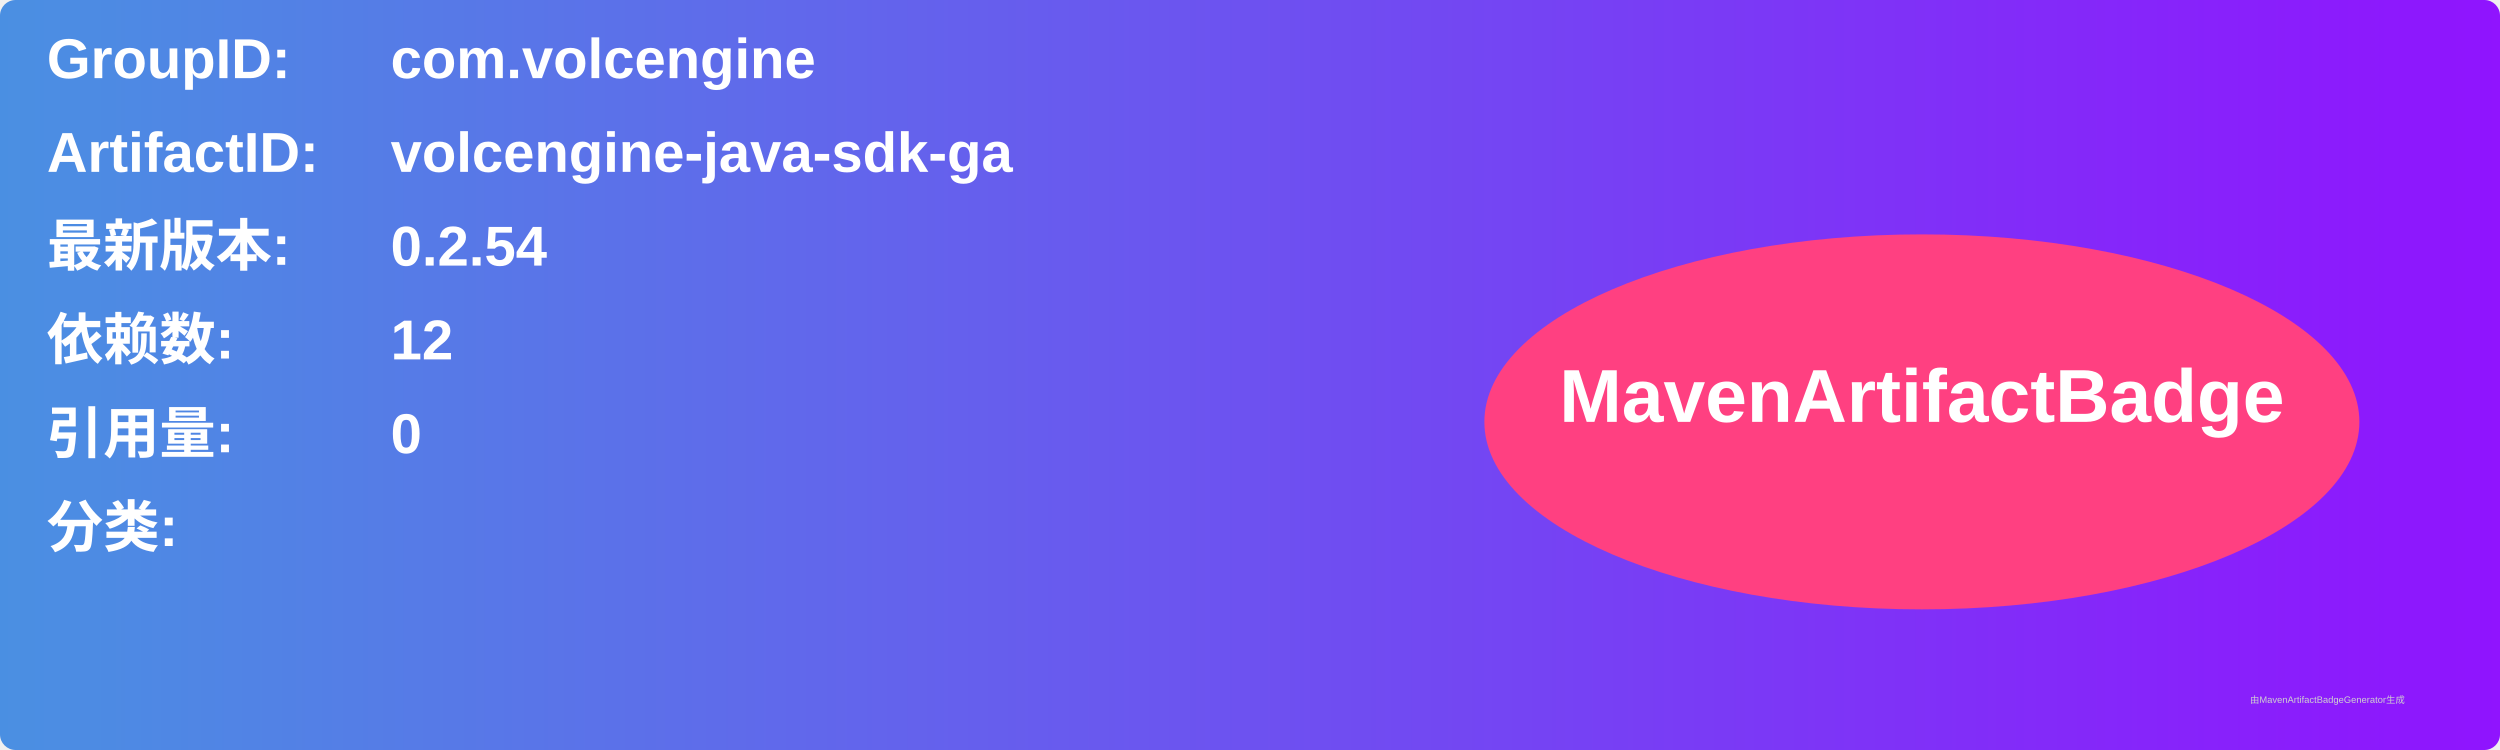
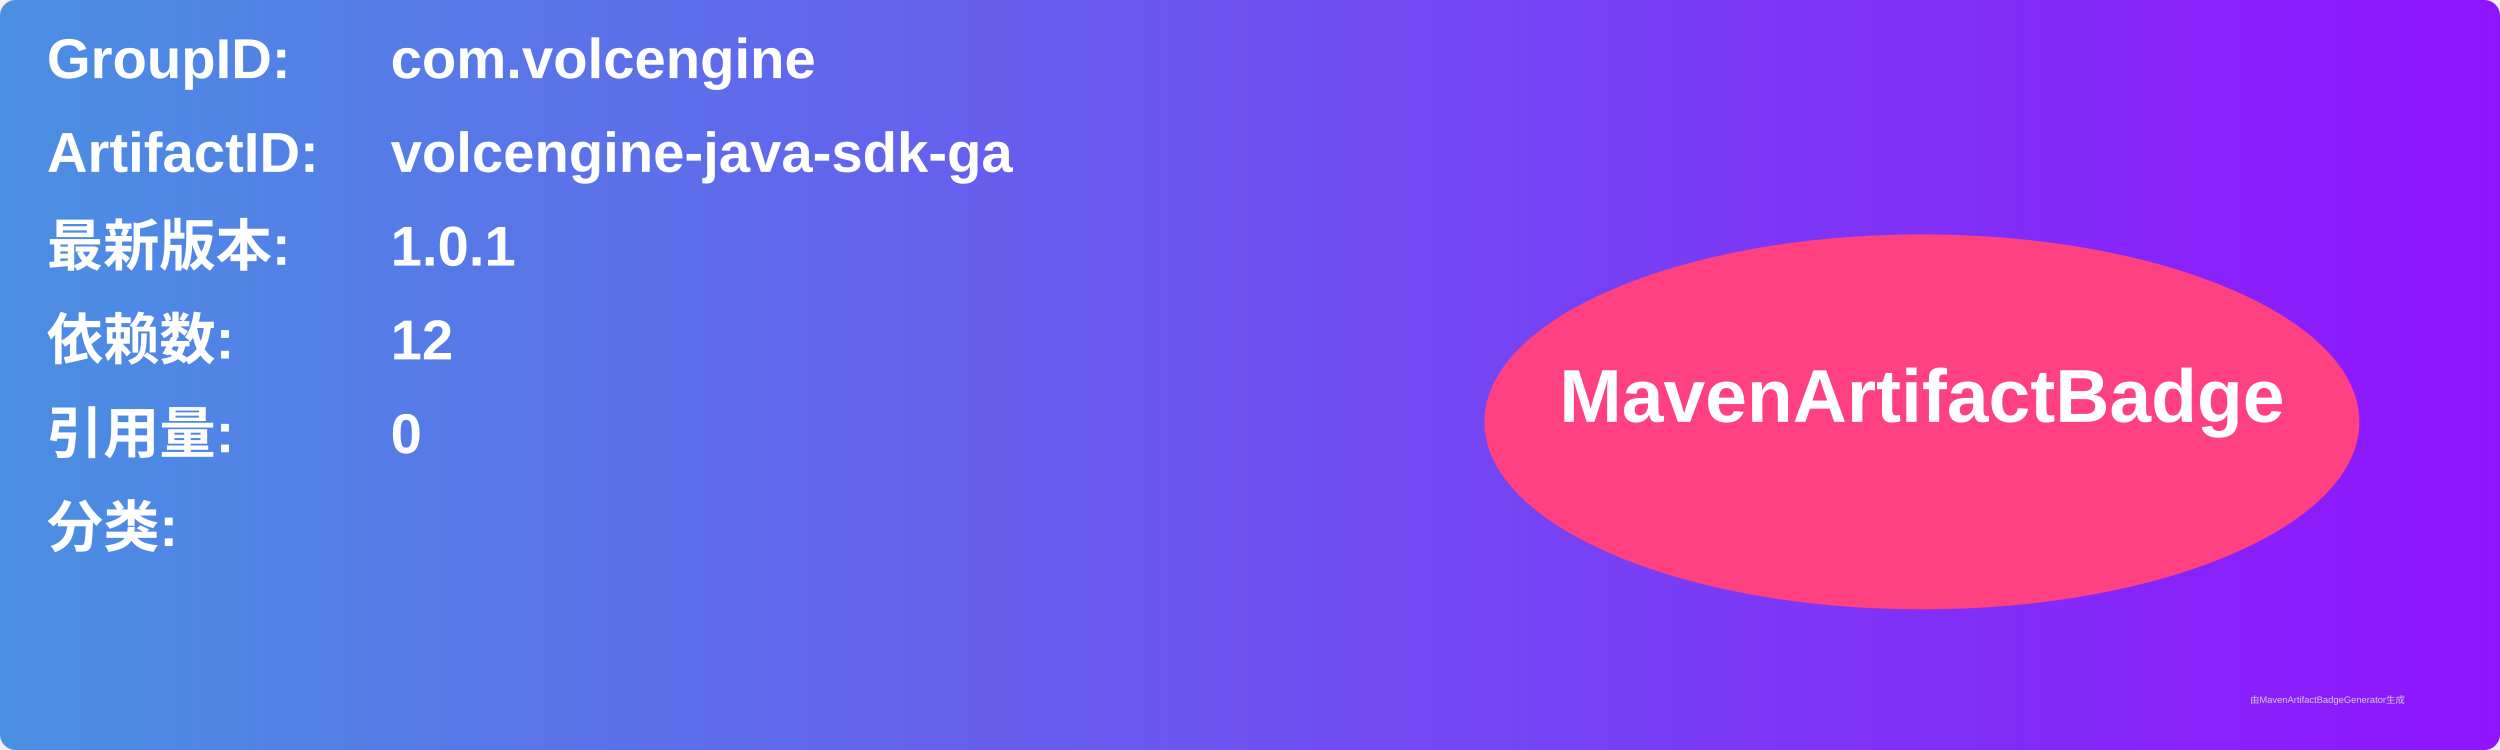
<svg xmlns="http://www.w3.org/2000/svg" width="800" height="240" viewBox="0 0 800 240">
  <linearGradient id="grad" x1="0%" y1="0%" x2="100%" y2="0%">
    <stop offset="0%" stop-color="#4a90e2" />
    <stop offset="100%" stop-color="#9013fe" />
  </linearGradient>
  <rect width="100%" height="100%" rx="5" ry="5" fill="url(#grad)" />
  <g transform="translate(15, 15)">
    <text x="0" y="10" font-family="Arial" font-size="18" fill="white" font-weight="bold" width="260">GroupID:</text>
    <text x="110" y="10" font-family="Arial" font-size="18" fill="white" font-weight="bold" width="460">com.volcengine</text>
    <text x="0" y="40" font-family="Arial" font-size="18" fill="white" font-weight="bold" width="260">ArtifactID:</text>
    <text x="110" y="40" font-family="Arial" font-size="18" fill="white" font-weight="bold" width="460">volcengine-java-sdk-ga</text>
    <text x="0" y="70" font-family="Arial" font-size="18" fill="white" font-weight="bold">最新版本:</text>
    <text x="110" y="70" font-family="Arial" font-size="18" fill="white" font-weight="bold">
-       <tspan font-weight="bold">0.2.54</tspan>
+       <tspan font-weight="bold">1.0.1</tspan>
    </text>
    <text x="0" y="100" font-family="Arial" font-size="18" fill="white" font-weight="bold">依赖数: </text>
    <text x="110" y="100" font-family="Arial" font-size="18" fill="white">
      <tspan font-weight="bold">12</tspan>
    </text>
    <text x="0" y="130" font-family="Arial" font-size="18" fill="white" font-weight="bold">引用量: </text>
    <text x="110" y="130" font-family="Arial" font-size="18" fill="white">
      <tspan font-weight="bold">0</tspan>
    </text>
    <text x="0" y="160" font-family="Arial" font-size="18" fill="white" font-weight="bold">分类:</text>
    <text x="10" y="190" font-family="Arial" font-size="10" fill="white">
      <tspan font-weight="bold" />
    </text>
    <ellipse cx="600" cy="120" rx="140" ry="60" fill="#ff4081" />
    <text x="600" y="120" text-anchor="middle" font-family="Arial" font-size="24" fill="white" font-weight="bold">MavenArtifactBadge</text>
  </g>
  <text x="720" y="225" font-family="Arial" font-size="3" fill="#d0d0d0">由MavenArtifactBadgeGenerator生成</text>
</svg>
